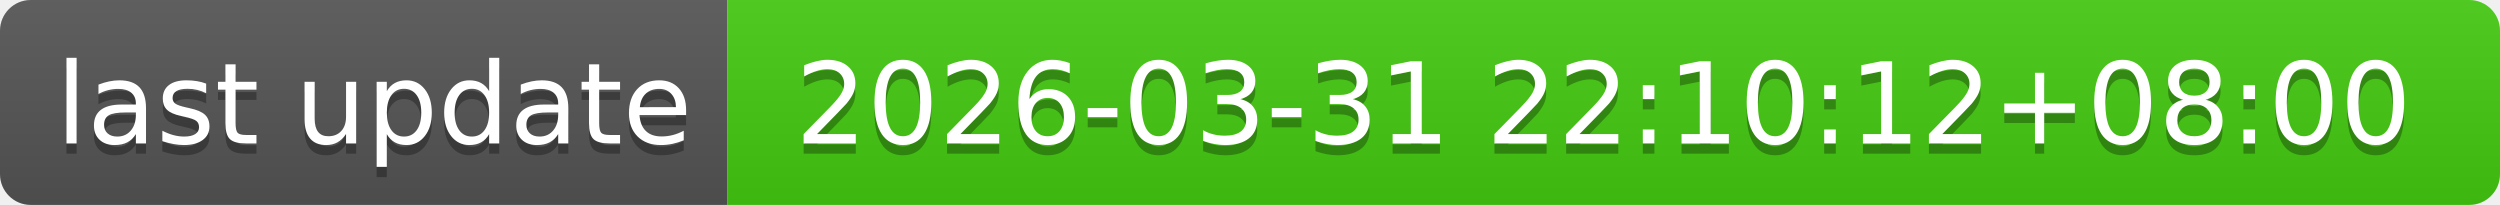
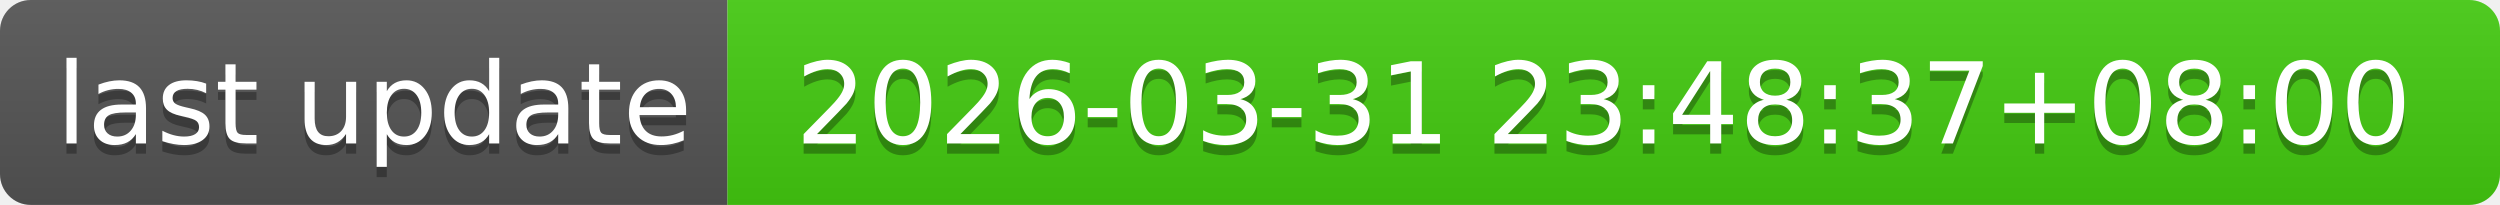
- <svg xmlns="http://www.w3.org/2000/svg" width="244" height="20" role="img" aria-label="last update: 2026-03-31 22:10:12+08:00">
+ <svg xmlns="http://www.w3.org/2000/svg" width="244" height="20" role="img" aria-label="last update: 2026-03-31 23:48:37+08:00">
  <linearGradient id="s" x2="0" y2="100%">
    <stop offset="0" stop-color="#bbb" stop-opacity=".1" />
    <stop offset="1" stop-opacity=".1" />
  </linearGradient>
  <clipPath id="r">
    <rect width="244" height="20" rx="3" fill="#fff" />
  </clipPath>
  <g clip-path="url(#r)">
    <rect width="71" height="20" fill="#555" />
    <rect x="71" width="173" height="20" fill="#4c1" />
    <rect width="244" height="20" fill="url(#s)" />
  </g>
  <g fill="#fff" text-anchor="middle" font-family="Verdana,Geneva,DejaVu Sans,sans-serif" text-rendering="geometricPrecision" font-size="110">
    <text aria-hidden="true" x="365" y="150" fill="#010101" fill-opacity=".3" transform="scale(.1)" textLength="610">last update</text>
    <text x="365" y="140" transform="scale(.1)" fill="#fff" textLength="610">last update</text>
-     <text aria-hidden="true" x="1565" y="150" fill="#010101" fill-opacity=".3" transform="scale(.1)" textLength="1630">2026-03-31 22:10:12+08:00</text>
-     <text x="1565" y="140" transform="scale(.1)" fill="#fff" textLength="1630">2026-03-31 22:10:12+08:00</text>
+     <text aria-hidden="true" x="1565" y="150" fill="#010101" fill-opacity=".3" transform="scale(.1)" textLength="1630">2026-03-31 23:48:37+08:00</text>
+     <text x="1565" y="140" transform="scale(.1)" fill="#fff" textLength="1630">2026-03-31 23:48:37+08:00</text>
  </g>
</svg>
